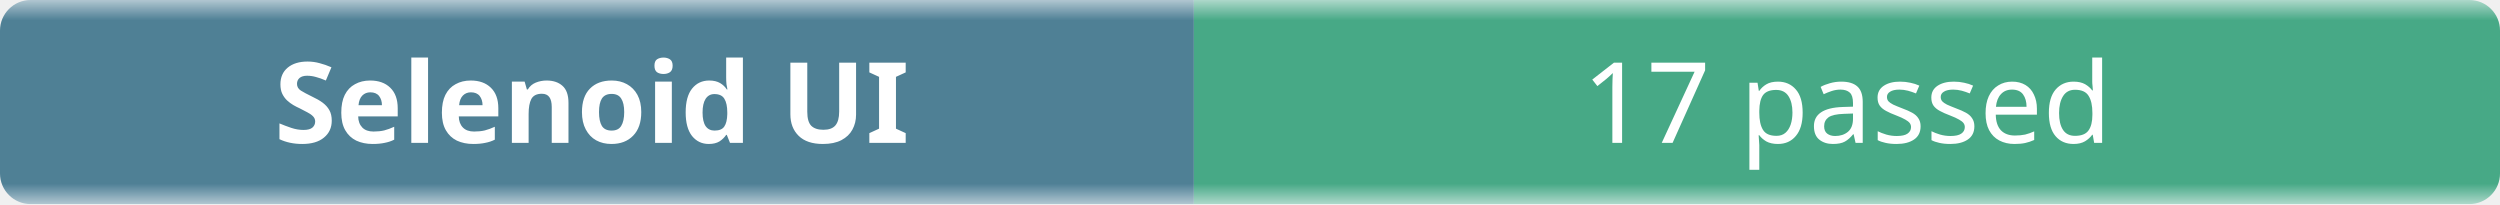
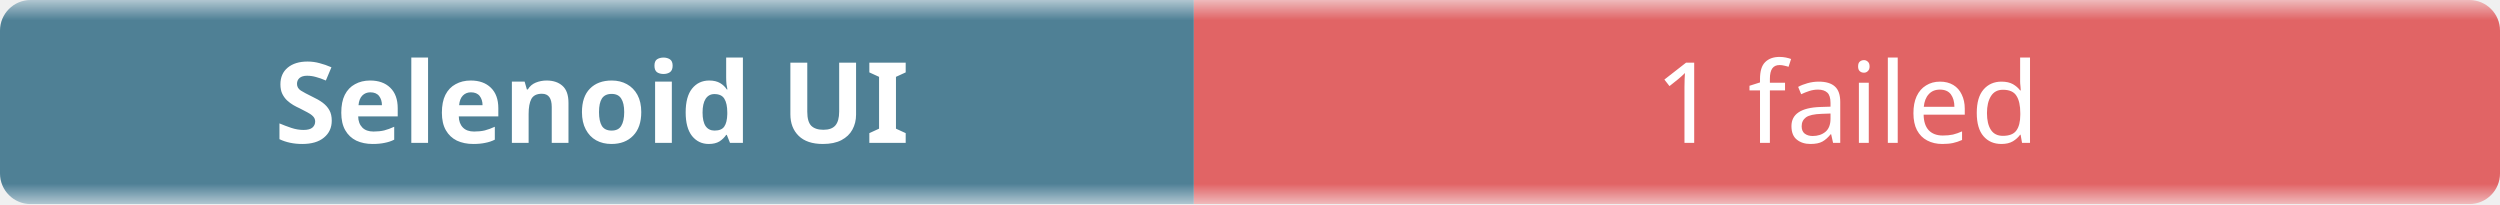
- <svg xmlns="http://www.w3.org/2000/svg" width="245" height="20" role="img" aria-label="Selenoid UI: 17 passed">
+ <svg xmlns="http://www.w3.org/2000/svg" width="245" height="20" role="img" aria-label="Selenoid UI: 1 failed">
  <linearGradient id="b" x2="0" y2="100%">
    <stop offset="0" stop-color="#f8fafc" stop-opacity=".7" />
    <stop offset=".1" stop-color="#eef2f7" stop-opacity=".3" />
    <stop offset=".9" stop-color="#eef2f7" stop-opacity=".3" />
    <stop offset="1" stop-color="#f8fafc" stop-opacity=".7" />
  </linearGradient>
  <mask id="m">
    <rect width="245" height="20" rx="3" fill="#fff" />
  </mask>
  <g mask="url(#m)">
    <rect width="117" height="20" fill="#0b4f6c" />
-     <rect x="117" width="128" height="20" fill="#008a56" />
+     <rect x="117" width="128" height="20" fill="#dc2626" />
    <rect width="245" height="20" fill="url(#b)" />
  </g>
  <g fill="#fff" text-anchor="middle" font-family="ui-sans-serif,system-ui,sans-serif" font-size="11">
    <text x="58" y="14" font-weight="600">Selenoid UI</text>
-     <text x="181" y="14">17 passed</text>
+     <text x="181" y="14">1 failed</text>
  </g>
</svg>
